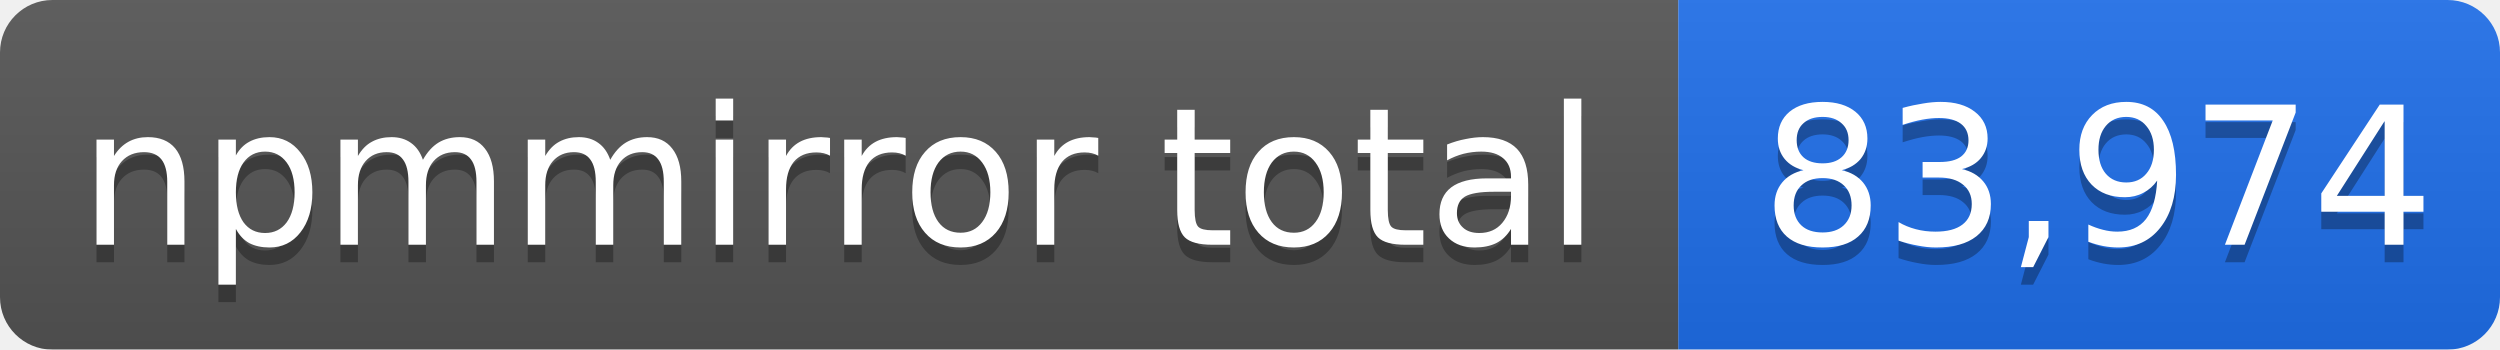
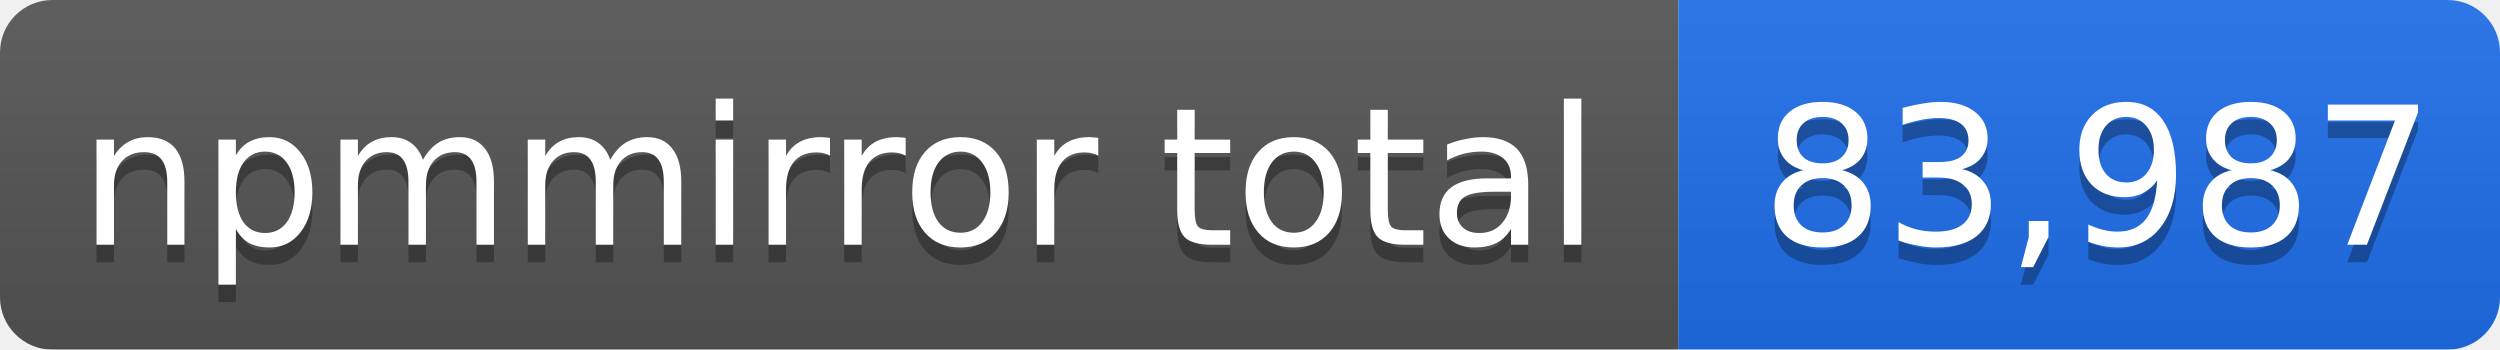
- <svg xmlns="http://www.w3.org/2000/svg" width="143" height="20" role="img" aria-label="npmmirror total: 83,974">
+ <svg xmlns="http://www.w3.org/2000/svg" width="143" height="20" role="img" aria-label="npmmirror total: 83,987">
  <linearGradient id="s" x2="0" y2="100%">
    <stop offset="0" stop-color="#bbb" stop-opacity=".1" />
    <stop offset="1" stop-opacity=".1" />
  </linearGradient>
  <mask id="m">
    <rect width="143" height="20" rx="3" fill="#fff" />
  </mask>
  <g mask="url(#m)">
    <rect width="96" height="20" fill="#555" />
    <rect x="96" width="47" height="20" fill="#1f6feb" />
    <rect width="143" height="20" fill="url(#s)" />
  </g>
  <g fill="#fff" text-anchor="middle" font-family="Verdana,Geneva,DejaVu Sans,sans-serif" font-size="11">
    <text x="48" y="15" fill="#010101" fill-opacity=".3">npmmirror total</text>
    <text x="48" y="14">npmmirror total</text>
-     <text x="120" y="15" fill="#010101" fill-opacity=".3">83,974</text>
-     <text x="120" y="14">83,974</text>
+     <text x="120" y="15" fill="#010101" fill-opacity=".3">83,987</text>
+     <text x="120" y="14">83,987</text>
  </g>
</svg>
